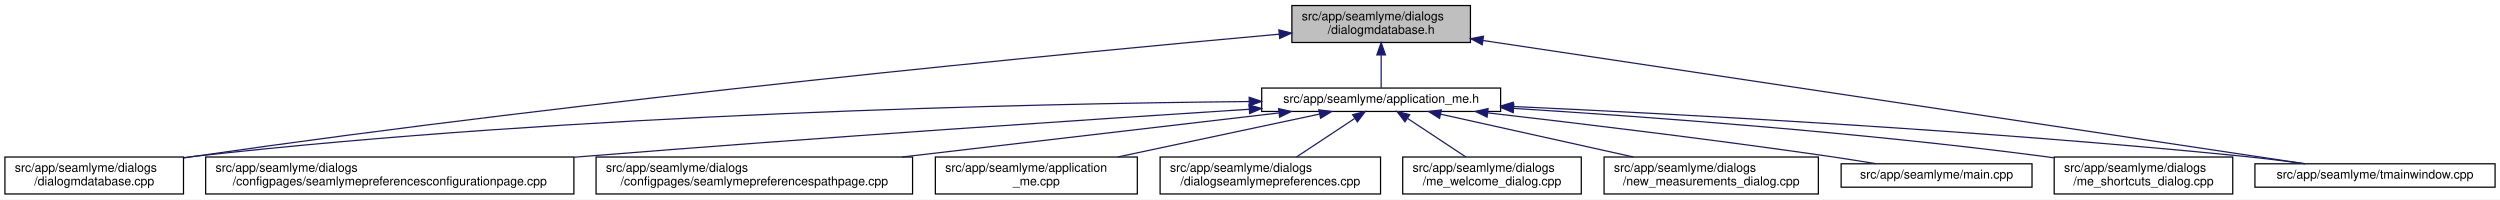
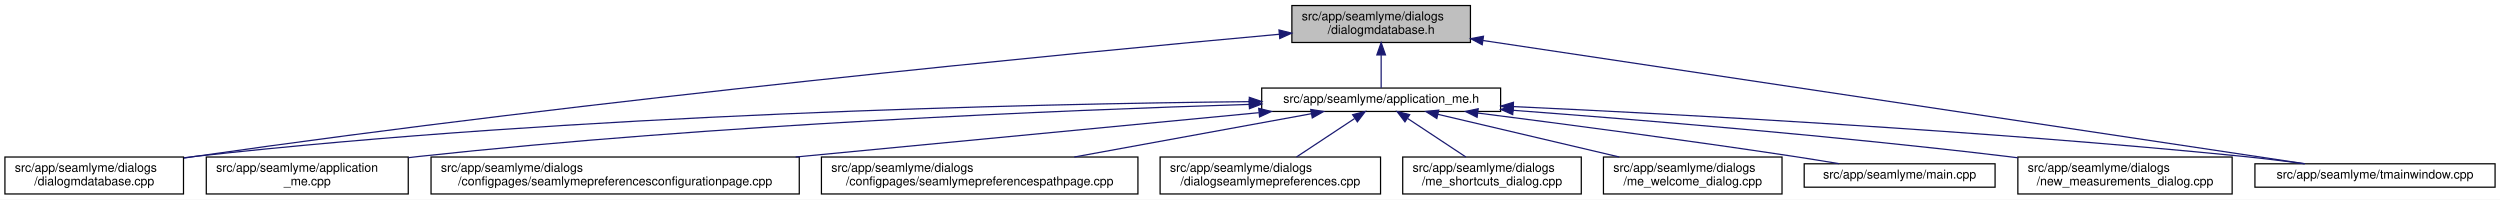
<svg xmlns="http://www.w3.org/2000/svg" xmlns:xlink="http://www.w3.org/1999/xlink" width="2030pt" height="162pt" viewBox="0.00 0.00 2030.00 162.00">
  <g id="graph0" class="graph" transform="scale(1 1) rotate(0) translate(4 158)">
    <polygon fill="white" stroke="transparent" points="-4,4 -4,-158 2026,-158 2026,4 -4,4" />
    <g id="node1" class="node">
      <g id="a_node1">
        <a xlink:title=" ">
          <polygon fill="#bfbfbf" stroke="black" points="1045,-123.5 1045,-153.5 1190,-153.5 1190,-123.5 1045,-123.5" />
          <text text-anchor="start" x="1053" y="-141.5" font-family="Helvetica,sans-Serif" font-size="10.00">src/app/seamlyme/dialogs</text>
          <text text-anchor="middle" x="1117.5" y="-130.5" font-family="Helvetica,sans-Serif" font-size="10.00">/dialogmdatabase.h</text>
        </a>
      </g>
    </g>
    <g id="node2" class="node">
      <g id="a_node2">
        <a xlink:href="../../d1/da2/application__me_8h.html" target="_top" xlink:title=" ">
          <polygon fill="white" stroke="black" points="1020.5,-67.5 1020.5,-86.5 1214.5,-86.5 1214.5,-67.5 1020.5,-67.5" />
          <text text-anchor="middle" x="1117.5" y="-74.5" font-family="Helvetica,sans-Serif" font-size="10.00">src/app/seamlyme/application_me.h</text>
        </a>
      </g>
    </g>
    <g id="edge1" class="edge">
      <path fill="none" stroke="midnightblue" d="M1117.5,-113.29C1117.5,-103.86 1117.5,-93.65 1117.5,-86.66" />
      <polygon fill="midnightblue" stroke="midnightblue" points="1114,-113.4 1117.5,-123.4 1121,-113.4 1114,-113.4" />
    </g>
    <g id="node6" class="node">
      <g id="a_node6">
        <a xlink:href="../../d1/d42/dialogmdatabase_8cpp.html" target="_top" xlink:title=" ">
          <polygon fill="white" stroke="black" points="0,-0.5 0,-30.5 145,-30.5 145,-0.5 0,-0.5" />
          <text text-anchor="start" x="8" y="-18.5" font-family="Helvetica,sans-Serif" font-size="10.00">src/app/seamlyme/dialogs</text>
          <text text-anchor="middle" x="72.5" y="-7.5" font-family="Helvetica,sans-Serif" font-size="10.00">/dialogmdatabase.cpp</text>
        </a>
      </g>
    </g>
    <g id="edge12" class="edge">
-       <path fill="none" stroke="midnightblue" d="M1034.53,-130.23C867.37,-115.15 478.33,-77.96 153.5,-31 150.81,-30.61 148.08,-30.2 145.32,-29.77" />
-       <polygon fill="midnightblue" stroke="midnightblue" points="1034.46,-133.73 1044.73,-131.14 1035.08,-126.76 1034.46,-133.73" />
+       <path fill="none" stroke="midnightblue" d="M1034.62,-130.16C867.65,-114.97 479.04,-77.59 154.5,-31 151.49,-30.57 148.43,-30.11 145.34,-29.63" />
+       <polygon fill="midnightblue" stroke="midnightblue" points="1034.54,-133.67 1044.81,-131.09 1035.17,-126.7 1034.54,-133.67" />
    </g>
-     <g id="node11" class="node">
-       <g id="a_node11">
+     <g id="node12" class="node">
+       <g id="a_node12">
        <a xlink:href="../../dc/de1/tmainwindow_8cpp.html" target="_top" xlink:title=" ">
          <polygon fill="white" stroke="black" points="1827,-6 1827,-25 2022,-25 2022,-6 1827,-6" />
          <text text-anchor="middle" x="1924.5" y="-13" font-family="Helvetica,sans-Serif" font-size="10.00">src/app/seamlyme/tmainwindow.cpp</text>
        </a>
      </g>
    </g>
    <g id="edge13" class="edge">
      <path fill="none" stroke="midnightblue" d="M1200.22,-125.1C1364.33,-100.49 1727.29,-46.07 1867.59,-25.03" />
      <polygon fill="midnightblue" stroke="midnightblue" points="1199.55,-121.66 1190.18,-126.6 1200.59,-128.58 1199.55,-121.66" />
    </g>
    <g id="node3" class="node">
      <g id="a_node3">
-         <a xlink:href="../../d9/d23/seamlymepreferencesconfigurationpage_8cpp.html" target="_top" xlink:title=" ">
-           <polygon fill="white" stroke="black" points="163,-0.5 163,-30.5 462,-30.5 462,-0.5 163,-0.5" />
-           <text text-anchor="start" x="171" y="-18.5" font-family="Helvetica,sans-Serif" font-size="10.00">src/app/seamlyme/dialogs</text>
-           <text text-anchor="middle" x="312.5" y="-7.5" font-family="Helvetica,sans-Serif" font-size="10.00">/configpages/seamlymepreferencesconfigurationpage.cpp</text>
+         <a xlink:href="../../d8/dd0/application__me_8cpp.html" target="_top" xlink:title=" ">
+           <polygon fill="white" stroke="black" points="163.5,-0.5 163.5,-30.5 327.5,-30.5 327.5,-0.5 163.5,-0.5" />
+           <text text-anchor="start" x="171.5" y="-18.5" font-family="Helvetica,sans-Serif" font-size="10.00">src/app/seamlyme/application</text>
+           <text text-anchor="middle" x="245.5" y="-7.5" font-family="Helvetica,sans-Serif" font-size="10.00">_me.cpp</text>
        </a>
      </g>
    </g>
    <g id="edge2" class="edge">
-       <path fill="none" stroke="midnightblue" d="M1010.22,-69.27C881.83,-61.04 660.36,-46.31 470.5,-31 467.75,-30.78 464.98,-30.55 462.19,-30.32" />
-       <polygon fill="midnightblue" stroke="midnightblue" points="1010.24,-72.77 1020.44,-69.92 1010.69,-65.79 1010.24,-72.77" />
+       <path fill="none" stroke="midnightblue" d="M1010.26,-73.23C859.48,-68.56 576.4,-56.96 336.5,-31 333.64,-30.69 330.73,-30.35 327.79,-29.99" />
+       <polygon fill="midnightblue" stroke="midnightblue" points="1010.34,-76.73 1020.45,-73.54 1010.56,-69.74 1010.34,-76.73" />
    </g>
    <g id="node4" class="node">
      <g id="a_node4">
-         <a xlink:href="../../d8/dcc/seamlymepreferencespathpage_8cpp.html" target="_top" xlink:title=" ">
-           <polygon fill="white" stroke="black" points="480,-0.5 480,-30.5 737,-30.5 737,-0.5 480,-0.5" />
-           <text text-anchor="start" x="488" y="-18.5" font-family="Helvetica,sans-Serif" font-size="10.00">src/app/seamlyme/dialogs</text>
-           <text text-anchor="middle" x="608.5" y="-7.5" font-family="Helvetica,sans-Serif" font-size="10.00">/configpages/seamlymepreferencespathpage.cpp</text>
+         <a xlink:href="../../d9/d23/seamlymepreferencesconfigurationpage_8cpp.html" target="_top" xlink:title=" ">
+           <polygon fill="white" stroke="black" points="346,-0.5 346,-30.5 645,-30.5 645,-0.5 346,-0.5" />
+           <text text-anchor="start" x="354" y="-18.5" font-family="Helvetica,sans-Serif" font-size="10.00">src/app/seamlyme/dialogs</text>
+           <text text-anchor="middle" x="495.5" y="-7.5" font-family="Helvetica,sans-Serif" font-size="10.00">/configpages/seamlymepreferencesconfigurationpage.cpp</text>
        </a>
      </g>
    </g>
    <g id="edge3" class="edge">
-       <path fill="none" stroke="midnightblue" d="M1034.42,-66.29C951.31,-56.57 822.64,-41.53 728.46,-30.52" />
-       <polygon fill="midnightblue" stroke="midnightblue" points="1034.23,-69.79 1044.57,-67.48 1035.05,-62.84 1034.23,-69.79" />
+       <path fill="none" stroke="midnightblue" d="M1018.13,-66.49C916.66,-56.79 758,-41.61 642.09,-30.52" />
+       <polygon fill="midnightblue" stroke="midnightblue" points="1018.09,-70.01 1028.38,-67.48 1018.76,-63.04 1018.09,-70.01" />
    </g>
    <g id="node5" class="node">
      <g id="a_node5">
-         <a xlink:href="../../d8/dd0/application__me_8cpp.html" target="_top" xlink:title=" ">
-           <polygon fill="white" stroke="black" points="755.5,-0.5 755.5,-30.5 919.5,-30.5 919.5,-0.5 755.5,-0.5" />
-           <text text-anchor="start" x="763.5" y="-18.5" font-family="Helvetica,sans-Serif" font-size="10.00">src/app/seamlyme/application</text>
-           <text text-anchor="middle" x="837.5" y="-7.5" font-family="Helvetica,sans-Serif" font-size="10.00">_me.cpp</text>
+         <a xlink:href="../../d8/dcc/seamlymepreferencespathpage_8cpp.html" target="_top" xlink:title=" ">
+           <polygon fill="white" stroke="black" points="663,-0.5 663,-30.5 920,-30.5 920,-0.5 663,-0.5" />
+           <text text-anchor="start" x="671" y="-18.5" font-family="Helvetica,sans-Serif" font-size="10.00">src/app/seamlyme/dialogs</text>
+           <text text-anchor="middle" x="791.5" y="-7.5" font-family="Helvetica,sans-Serif" font-size="10.00">/configpages/seamlymepreferencespathpage.cpp</text>
        </a>
      </g>
    </g>
    <g id="edge4" class="edge">
-       <path fill="none" stroke="midnightblue" d="M1067.4,-65.35C1021.63,-55.63 953.66,-41.18 903.49,-30.52" />
-       <polygon fill="midnightblue" stroke="midnightblue" points="1066.87,-68.82 1077.38,-67.48 1068.33,-61.97 1066.87,-68.82" />
+       <path fill="none" stroke="midnightblue" d="M1060.84,-65.66C1007.55,-55.93 927.36,-41.3 868.33,-30.52" />
+       <polygon fill="midnightblue" stroke="midnightblue" points="1060.33,-69.12 1070.79,-67.48 1061.58,-62.24 1060.33,-69.12" />
    </g>
    <g id="edge5" class="edge">
-       <path fill="none" stroke="midnightblue" d="M1010.19,-75.55C831.8,-73.79 463.21,-65.8 153.5,-31 150.8,-30.7 148.06,-30.36 145.29,-29.99" />
-       <polygon fill="midnightblue" stroke="midnightblue" points="1010.33,-79.05 1020.36,-75.65 1010.4,-72.05 1010.33,-79.05" />
+       <path fill="none" stroke="midnightblue" d="M1010.31,-75.47C832.12,-73.59 463.92,-65.44 154.5,-31 151.48,-30.66 148.41,-30.29 145.31,-29.87" />
+       <polygon fill="midnightblue" stroke="midnightblue" points="1010.44,-78.97 1020.47,-75.57 1010.51,-71.97 1010.44,-78.97" />
    </g>
    <g id="node7" class="node">
      <g id="a_node7">
        <a xlink:href="../../dd/db1/dialogseamlymepreferences_8cpp.html" target="_top" xlink:title=" ">
          <polygon fill="white" stroke="black" points="938,-0.5 938,-30.5 1117,-30.5 1117,-0.5 938,-0.5" />
          <text text-anchor="start" x="946" y="-18.5" font-family="Helvetica,sans-Serif" font-size="10.00">src/app/seamlyme/dialogs</text>
          <text text-anchor="middle" x="1027.5" y="-7.5" font-family="Helvetica,sans-Serif" font-size="10.00">/dialogseamlymepreferences.cpp</text>
        </a>
      </g>
    </g>
    <g id="edge6" class="edge">
      <path fill="none" stroke="midnightblue" d="M1095.93,-61.74C1081.62,-52.28 1062.94,-39.93 1048.71,-30.52" />
      <polygon fill="midnightblue" stroke="midnightblue" points="1094.33,-64.88 1104.61,-67.48 1098.19,-59.04 1094.33,-64.88" />
    </g>
    <g id="node8" class="node">
      <g id="a_node8">
-         <a xlink:href="../../dc/d74/me__welcome__dialog_8cpp.html" target="_top" xlink:title=" ">
+         <a xlink:href="../../d6/d8e/me__shortcuts__dialog_8cpp.html" target="_top" xlink:title=" ">
          <polygon fill="white" stroke="black" points="1135,-0.5 1135,-30.5 1280,-30.5 1280,-0.5 1135,-0.5" />
          <text text-anchor="start" x="1143" y="-18.5" font-family="Helvetica,sans-Serif" font-size="10.00">src/app/seamlyme/dialogs</text>
-           <text text-anchor="middle" x="1207.5" y="-7.5" font-family="Helvetica,sans-Serif" font-size="10.00">/me_welcome_dialog.cpp</text>
+           <text text-anchor="middle" x="1207.5" y="-7.5" font-family="Helvetica,sans-Serif" font-size="10.00">/me_shortcuts_dialog.cpp</text>
        </a>
      </g>
    </g>
    <g id="edge7" class="edge">
      <path fill="none" stroke="midnightblue" d="M1139.07,-61.74C1153.38,-52.28 1172.06,-39.93 1186.29,-30.52" />
      <polygon fill="midnightblue" stroke="midnightblue" points="1136.81,-59.04 1130.39,-67.48 1140.67,-64.88 1136.81,-59.04" />
    </g>
    <g id="node9" class="node">
      <g id="a_node9">
-         <a xlink:href="../../d7/d31/new__measurements__dialog_8cpp.html" target="_top" xlink:title=" ">
-           <polygon fill="white" stroke="black" points="1298.5,-0.5 1298.5,-30.5 1472.5,-30.5 1472.5,-0.5 1298.5,-0.5" />
-           <text text-anchor="start" x="1306.5" y="-18.5" font-family="Helvetica,sans-Serif" font-size="10.00">src/app/seamlyme/dialogs</text>
-           <text text-anchor="middle" x="1385.5" y="-7.5" font-family="Helvetica,sans-Serif" font-size="10.00">/new_measurements_dialog.cpp</text>
+         <a xlink:href="../../dc/d74/me__welcome__dialog_8cpp.html" target="_top" xlink:title=" ">
+           <polygon fill="white" stroke="black" points="1298,-0.5 1298,-30.5 1443,-30.5 1443,-0.5 1298,-0.5" />
+           <text text-anchor="start" x="1306" y="-18.5" font-family="Helvetica,sans-Serif" font-size="10.00">src/app/seamlyme/dialogs</text>
+           <text text-anchor="middle" x="1370.5" y="-7.5" font-family="Helvetica,sans-Serif" font-size="10.00">/me_welcome_dialog.cpp</text>
        </a>
      </g>
    </g>
    <g id="edge8" class="edge">
-       <path fill="none" stroke="midnightblue" d="M1165.73,-65.29C1209.53,-55.57 1274.42,-41.16 1322.34,-30.52" />
-       <polygon fill="midnightblue" stroke="midnightblue" points="1164.9,-61.89 1155.9,-67.48 1166.42,-68.72 1164.9,-61.89" />
+       <path fill="none" stroke="midnightblue" d="M1163.55,-65.17C1204.89,-55.45 1265.82,-41.12 1310.87,-30.52" />
+       <polygon fill="midnightblue" stroke="midnightblue" points="1162.68,-61.78 1153.75,-67.48 1164.28,-68.59 1162.68,-61.78" />
    </g>
    <g id="node10" class="node">
      <g id="a_node10">
        <a xlink:href="../../db/de0/app_2seamlyme_2main_8cpp.html" target="_top" xlink:title=" ">
-           <polygon fill="white" stroke="black" points="1491,-6 1491,-25 1646,-25 1646,-6 1491,-6" />
-           <text text-anchor="middle" x="1568.5" y="-13" font-family="Helvetica,sans-Serif" font-size="10.00">src/app/seamlyme/main.cpp</text>
+           <polygon fill="white" stroke="black" points="1461,-6 1461,-25 1616,-25 1616,-6 1461,-6" />
+           <text text-anchor="middle" x="1538.5" y="-13" font-family="Helvetica,sans-Serif" font-size="10.00">src/app/seamlyme/main.cpp</text>
        </a>
      </g>
    </g>
    <g id="edge9" class="edge">
-       <path fill="none" stroke="midnightblue" d="M1204.15,-66.33C1277.98,-57.84 1386.86,-44.73 1481.5,-31 1493.77,-29.22 1506.99,-27.11 1519.33,-25.07" />
-       <polygon fill="midnightblue" stroke="midnightblue" points="1203.5,-62.88 1193.97,-67.5 1204.3,-69.83 1203.5,-62.88" />
+       <path fill="none" stroke="midnightblue" d="M1196.13,-66.19C1264.08,-57.54 1364.89,-44.27 1452.5,-31 1464.48,-29.19 1477.37,-27.09 1489.43,-25.07" />
+       <polygon fill="midnightblue" stroke="midnightblue" points="1195.4,-62.76 1185.93,-67.49 1196.29,-69.7 1195.4,-62.76" />
    </g>
-     <g id="edge10" class="edge">
-       <path fill="none" stroke="midnightblue" d="M1224.77,-71.51C1362.47,-65.2 1608.67,-52.06 1818.5,-31 1834.58,-29.39 1851.97,-27.19 1867.93,-25" />
-       <polygon fill="midnightblue" stroke="midnightblue" points="1224.46,-68.02 1214.63,-71.97 1224.78,-75.01 1224.46,-68.02" />
-     </g>
-     <g id="node12" class="node">
-       <g id="a_node12">
-         <a xlink:href="../../d6/d8e/me__shortcuts__dialog_8cpp.html" target="_top" xlink:title=" ">
-           <polygon fill="white" stroke="black" points="1664,-0.5 1664,-30.5 1809,-30.5 1809,-0.5 1664,-0.5" />
-           <text text-anchor="start" x="1672" y="-18.5" font-family="Helvetica,sans-Serif" font-size="10.00">src/app/seamlyme/dialogs</text>
-           <text text-anchor="middle" x="1736.5" y="-7.5" font-family="Helvetica,sans-Serif" font-size="10.00">/me_shortcuts_dialog.cpp</text>
+     <g id="node11" class="node">
+       <g id="a_node11">
+         <a xlink:href="../../d7/d31/new__measurements__dialog_8cpp.html" target="_top" xlink:title=" ">
+           <polygon fill="white" stroke="black" points="1634.5,-0.5 1634.5,-30.5 1808.5,-30.5 1808.5,-0.5 1634.5,-0.5" />
+           <text text-anchor="start" x="1642.5" y="-18.5" font-family="Helvetica,sans-Serif" font-size="10.00">src/app/seamlyme/dialogs</text>
+           <text text-anchor="middle" x="1721.5" y="-7.5" font-family="Helvetica,sans-Serif" font-size="10.00">/new_measurements_dialog.cpp</text>
        </a>
      </g>
    </g>
+     <g id="edge10" class="edge">
+       <path fill="none" stroke="midnightblue" d="M1224.69,-68.43C1327.64,-60.71 1487.46,-47.52 1625.5,-31 1628.43,-30.65 1631.41,-30.28 1634.41,-29.89" />
+       <polygon fill="midnightblue" stroke="midnightblue" points="1224.31,-64.95 1214.6,-69.18 1224.83,-71.93 1224.31,-64.95" />
+     </g>
    <g id="edge11" class="edge">
-       <path fill="none" stroke="midnightblue" d="M1224.99,-69.98C1333.81,-63.19 1506.8,-50.48 1655.5,-31 1658.19,-30.65 1660.93,-30.27 1663.69,-29.87" />
-       <polygon fill="midnightblue" stroke="midnightblue" points="1224.75,-66.49 1214.98,-70.6 1225.18,-73.48 1224.75,-66.49" />
+       <path fill="none" stroke="midnightblue" d="M1224.9,-71.45C1362.45,-65.08 1608.11,-51.89 1817.5,-31 1833.64,-29.39 1851.08,-27.21 1867.11,-25.04" />
+       <polygon fill="midnightblue" stroke="midnightblue" points="1224.61,-67.96 1214.78,-71.92 1224.93,-74.95 1224.61,-67.96" />
    </g>
  </g>
</svg>
